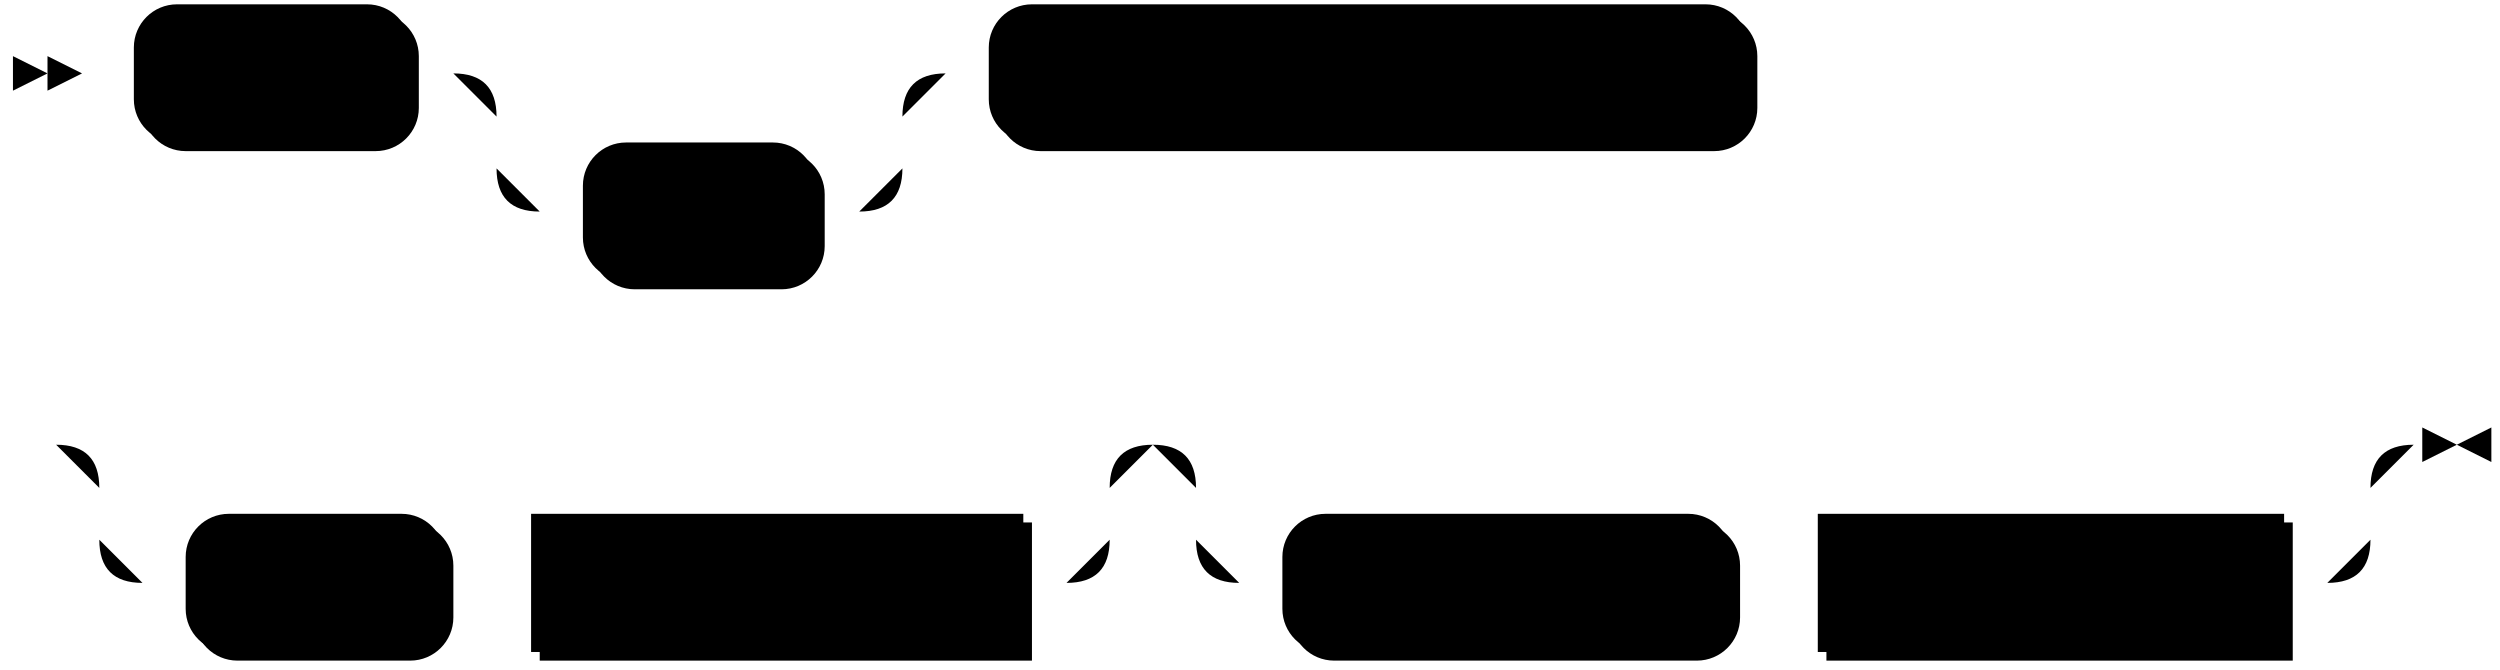
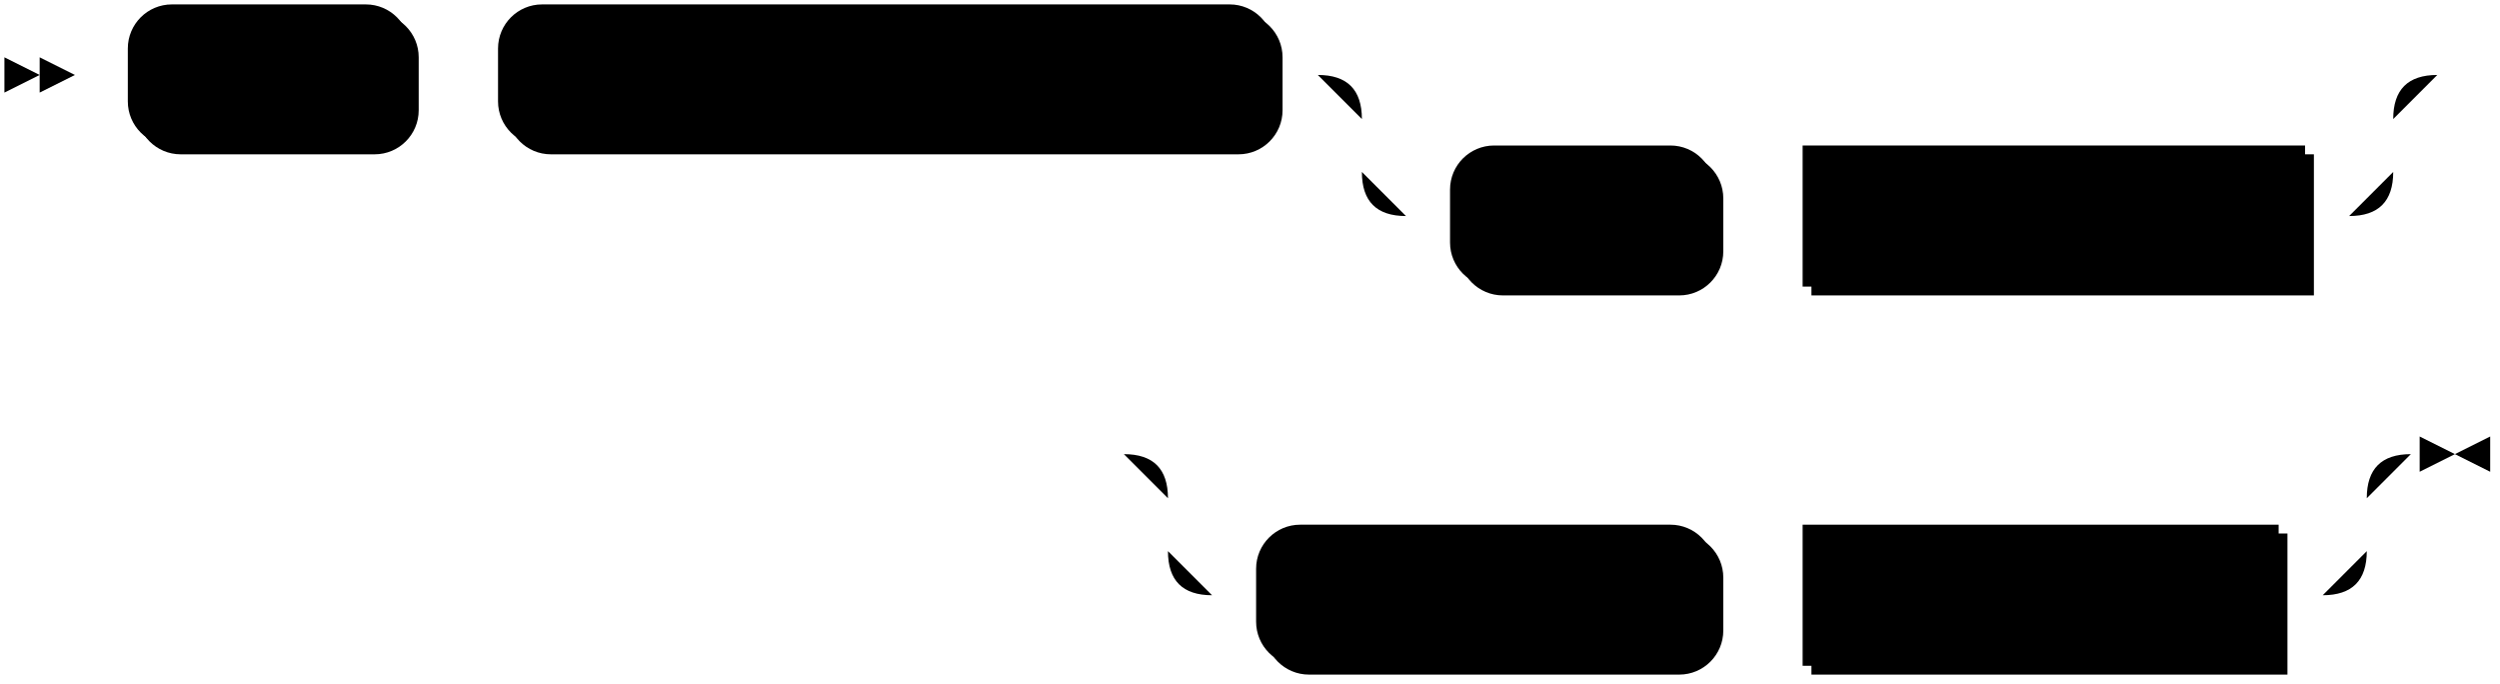
- <svg xmlns="http://www.w3.org/2000/svg" width="579" height="155">
-   <polygon points="11 17 3 13 3 21" />
-   <polygon points="19 17 11 13 11 21" />
-   <rect x="33" y="3" width="64" height="32" rx="10" />
-   <rect x="31" y="1" width="64" height="32" class="terminal" rx="10" />
-   <text class="terminal" x="41" y="21">SHOW</text>
-   <rect x="137" y="35" width="54" height="32" rx="10" />
-   <rect x="135" y="33" width="54" height="32" class="terminal" rx="10" />
-   <text class="terminal" x="145" y="53">FULL</text>
-   <rect x="231" y="3" width="176" height="32" rx="10" />
-   <rect x="229" y="1" width="176" height="32" class="terminal" rx="10" />
-   <text class="terminal" x="239" y="21">MATERIALIZED VIEWS</text>
-   <rect x="45" y="121" width="60" height="32" rx="10" />
-   <rect x="43" y="119" width="60" height="32" class="terminal" rx="10" />
-   <text class="terminal" x="53" y="139">FROM</text>
-   <rect x="125" y="121" width="114" height="32" />
-   <rect x="123" y="119" width="114" height="32" class="nonterminal" />
-   <text class="nonterminal" x="133" y="139">schema_name</text>
-   <rect x="299" y="121" width="104" height="32" rx="10" />
-   <rect x="297" y="119" width="104" height="32" class="terminal" rx="10" />
-   <text class="terminal" x="307" y="139">IN CLUSTER</text>
-   <rect x="423" y="121" width="108" height="32" />
-   <rect x="421" y="119" width="108" height="32" class="nonterminal" />
-   <text class="nonterminal" x="431" y="139">cluster_name</text>
-   <path class="line" d="m19 17 h2 m0 0 h10 m64 0 h10 m20 0 h10 m0 0 h64 m-94 0 h20 m74 0 h20 m-114 0 q10 0 10 10 m94 0 q0 -10 10 -10 m-104 10 v12 m94 0 v-12 m-94 12 q0 10 10 10 m74 0 q10 0 10 -10 m-84 10 h10 m54 0 h10 m20 -32 h10 m176 0 h10 m2 0 l2 0 m2 0 l2 0 m2 0 l2 0 m-426 86 l2 0 m2 0 l2 0 m2 0 l2 0 m22 0 h10 m0 0 h204 m-234 0 h20 m214 0 h20 m-254 0 q10 0 10 10 m234 0 q0 -10 10 -10 m-244 10 v12 m234 0 v-12 m-234 12 q0 10 10 10 m214 0 q10 0 10 -10 m-224 10 h10 m60 0 h10 m0 0 h10 m114 0 h10 m40 -32 h10 m0 0 h242 m-272 0 h20 m252 0 h20 m-292 0 q10 0 10 10 m272 0 q0 -10 10 -10 m-282 10 v12 m272 0 v-12 m-272 12 q0 10 10 10 m252 0 q10 0 10 -10 m-262 10 h10 m104 0 h10 m0 0 h10 m108 0 h10 m23 -32 h-3" />
-   <polygon points="569 103 577 99 577 107" />
-   <polygon points="569 103 561 99 561 107" />
+ <svg xmlns="http://www.w3.org/2000/svg" width="567" height="155">
+   <polygon points="9 17 1 13 1 21" />
+   <polygon points="17 17 9 13 9 21" />
+   <rect x="31" y="3" width="64" height="32" rx="10" />
+   <rect x="29" y="1" width="64" height="32" class="terminal" rx="10" />
+   <text class="terminal" x="39" y="21">SHOW</text>
+   <rect x="115" y="3" width="176" height="32" rx="10" />
+   <rect x="113" y="1" width="176" height="32" class="terminal" rx="10" />
+   <text class="terminal" x="123" y="21">MATERIALIZED VIEWS</text>
+   <rect x="331" y="35" width="60" height="32" rx="10" />
+   <rect x="329" y="33" width="60" height="32" class="terminal" rx="10" />
+   <text class="terminal" x="339" y="53">FROM</text>
+   <rect x="411" y="35" width="114" height="32" />
+   <rect x="409" y="33" width="114" height="32" class="nonterminal" />
+   <text class="nonterminal" x="419" y="53">schema_name</text>
+   <rect x="287" y="121" width="104" height="32" rx="10" />
+   <rect x="285" y="119" width="104" height="32" class="terminal" rx="10" />
+   <text class="terminal" x="295" y="139">IN CLUSTER</text>
+   <rect x="411" y="121" width="108" height="32" />
+   <rect x="409" y="119" width="108" height="32" class="nonterminal" />
+   <text class="nonterminal" x="419" y="139">cluster_name</text>
+   <path class="line" d="m17 17 h2 m0 0 h10 m64 0 h10 m0 0 h10 m176 0 h10 m20 0 h10 m0 0 h204 m-234 0 h20 m214 0 h20 m-254 0 q10 0 10 10 m234 0 q0 -10 10 -10 m-244 10 v12 m234 0 v-12 m-234 12 q0 10 10 10 m214 0 q10 0 10 -10 m-224 10 h10 m60 0 h10 m0 0 h10 m114 0 h10 m22 -32 l2 0 m2 0 l2 0 m2 0 l2 0 m-322 86 l2 0 m2 0 l2 0 m2 0 l2 0 m22 0 h10 m0 0 h242 m-272 0 h20 m252 0 h20 m-292 0 q10 0 10 10 m272 0 q0 -10 10 -10 m-282 10 v12 m272 0 v-12 m-272 12 q0 10 10 10 m252 0 q10 0 10 -10 m-262 10 h10 m104 0 h10 m0 0 h10 m108 0 h10 m23 -32 h-3" />
+   <polygon points="557 103 565 99 565 107" />
+   <polygon points="557 103 549 99 549 107" />
</svg>
